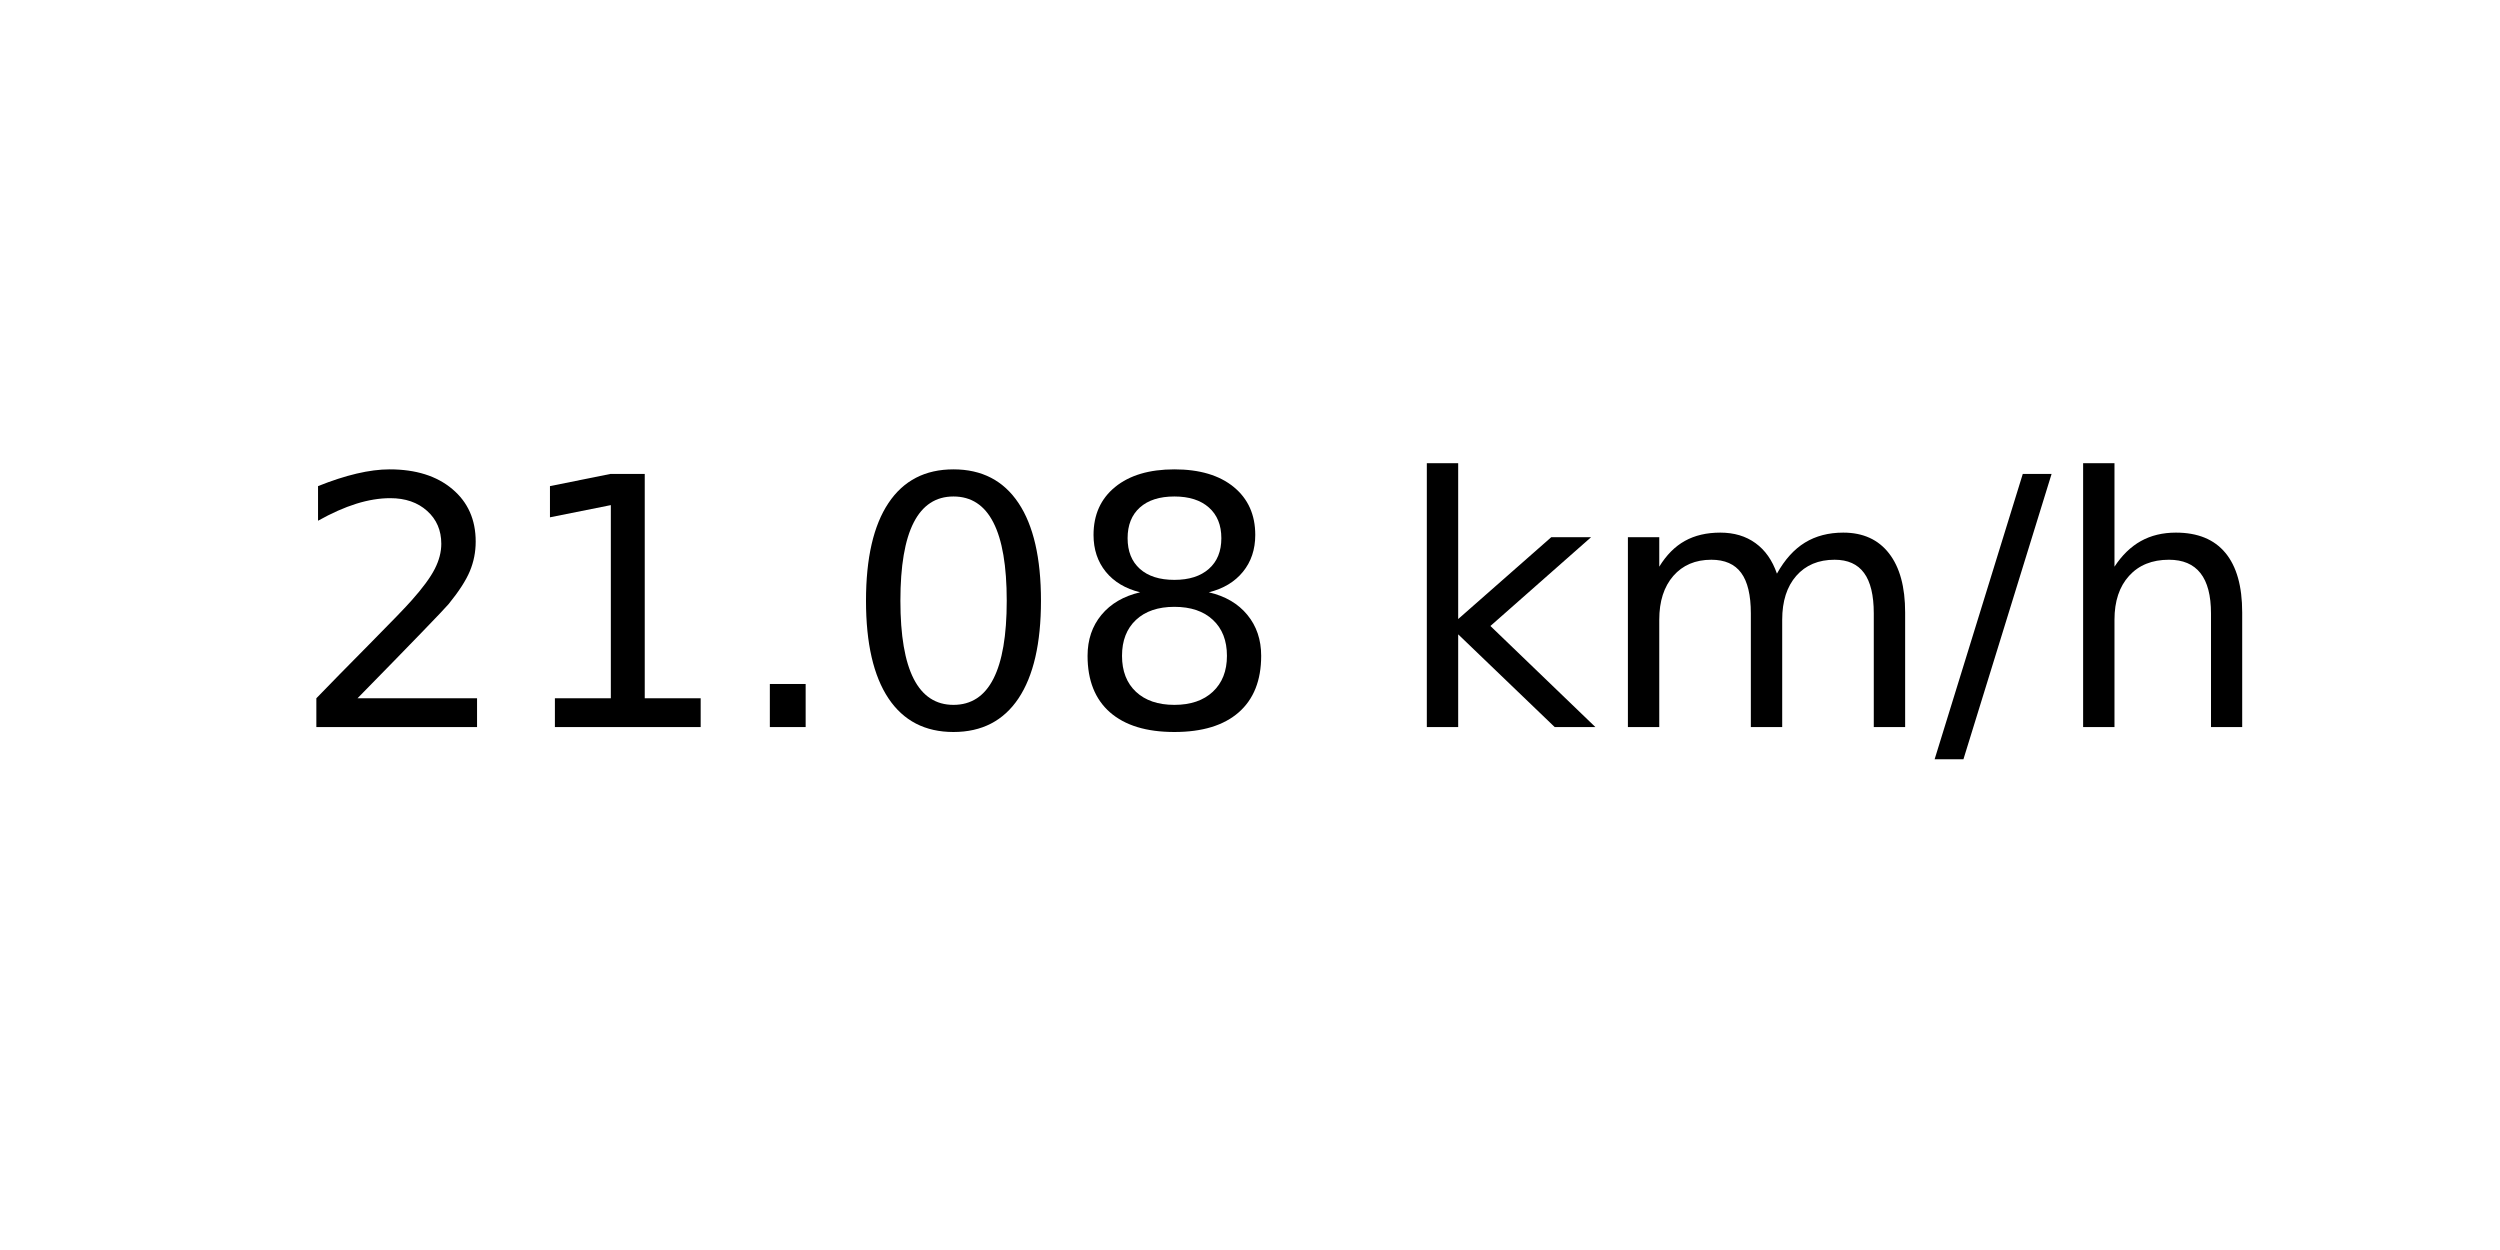
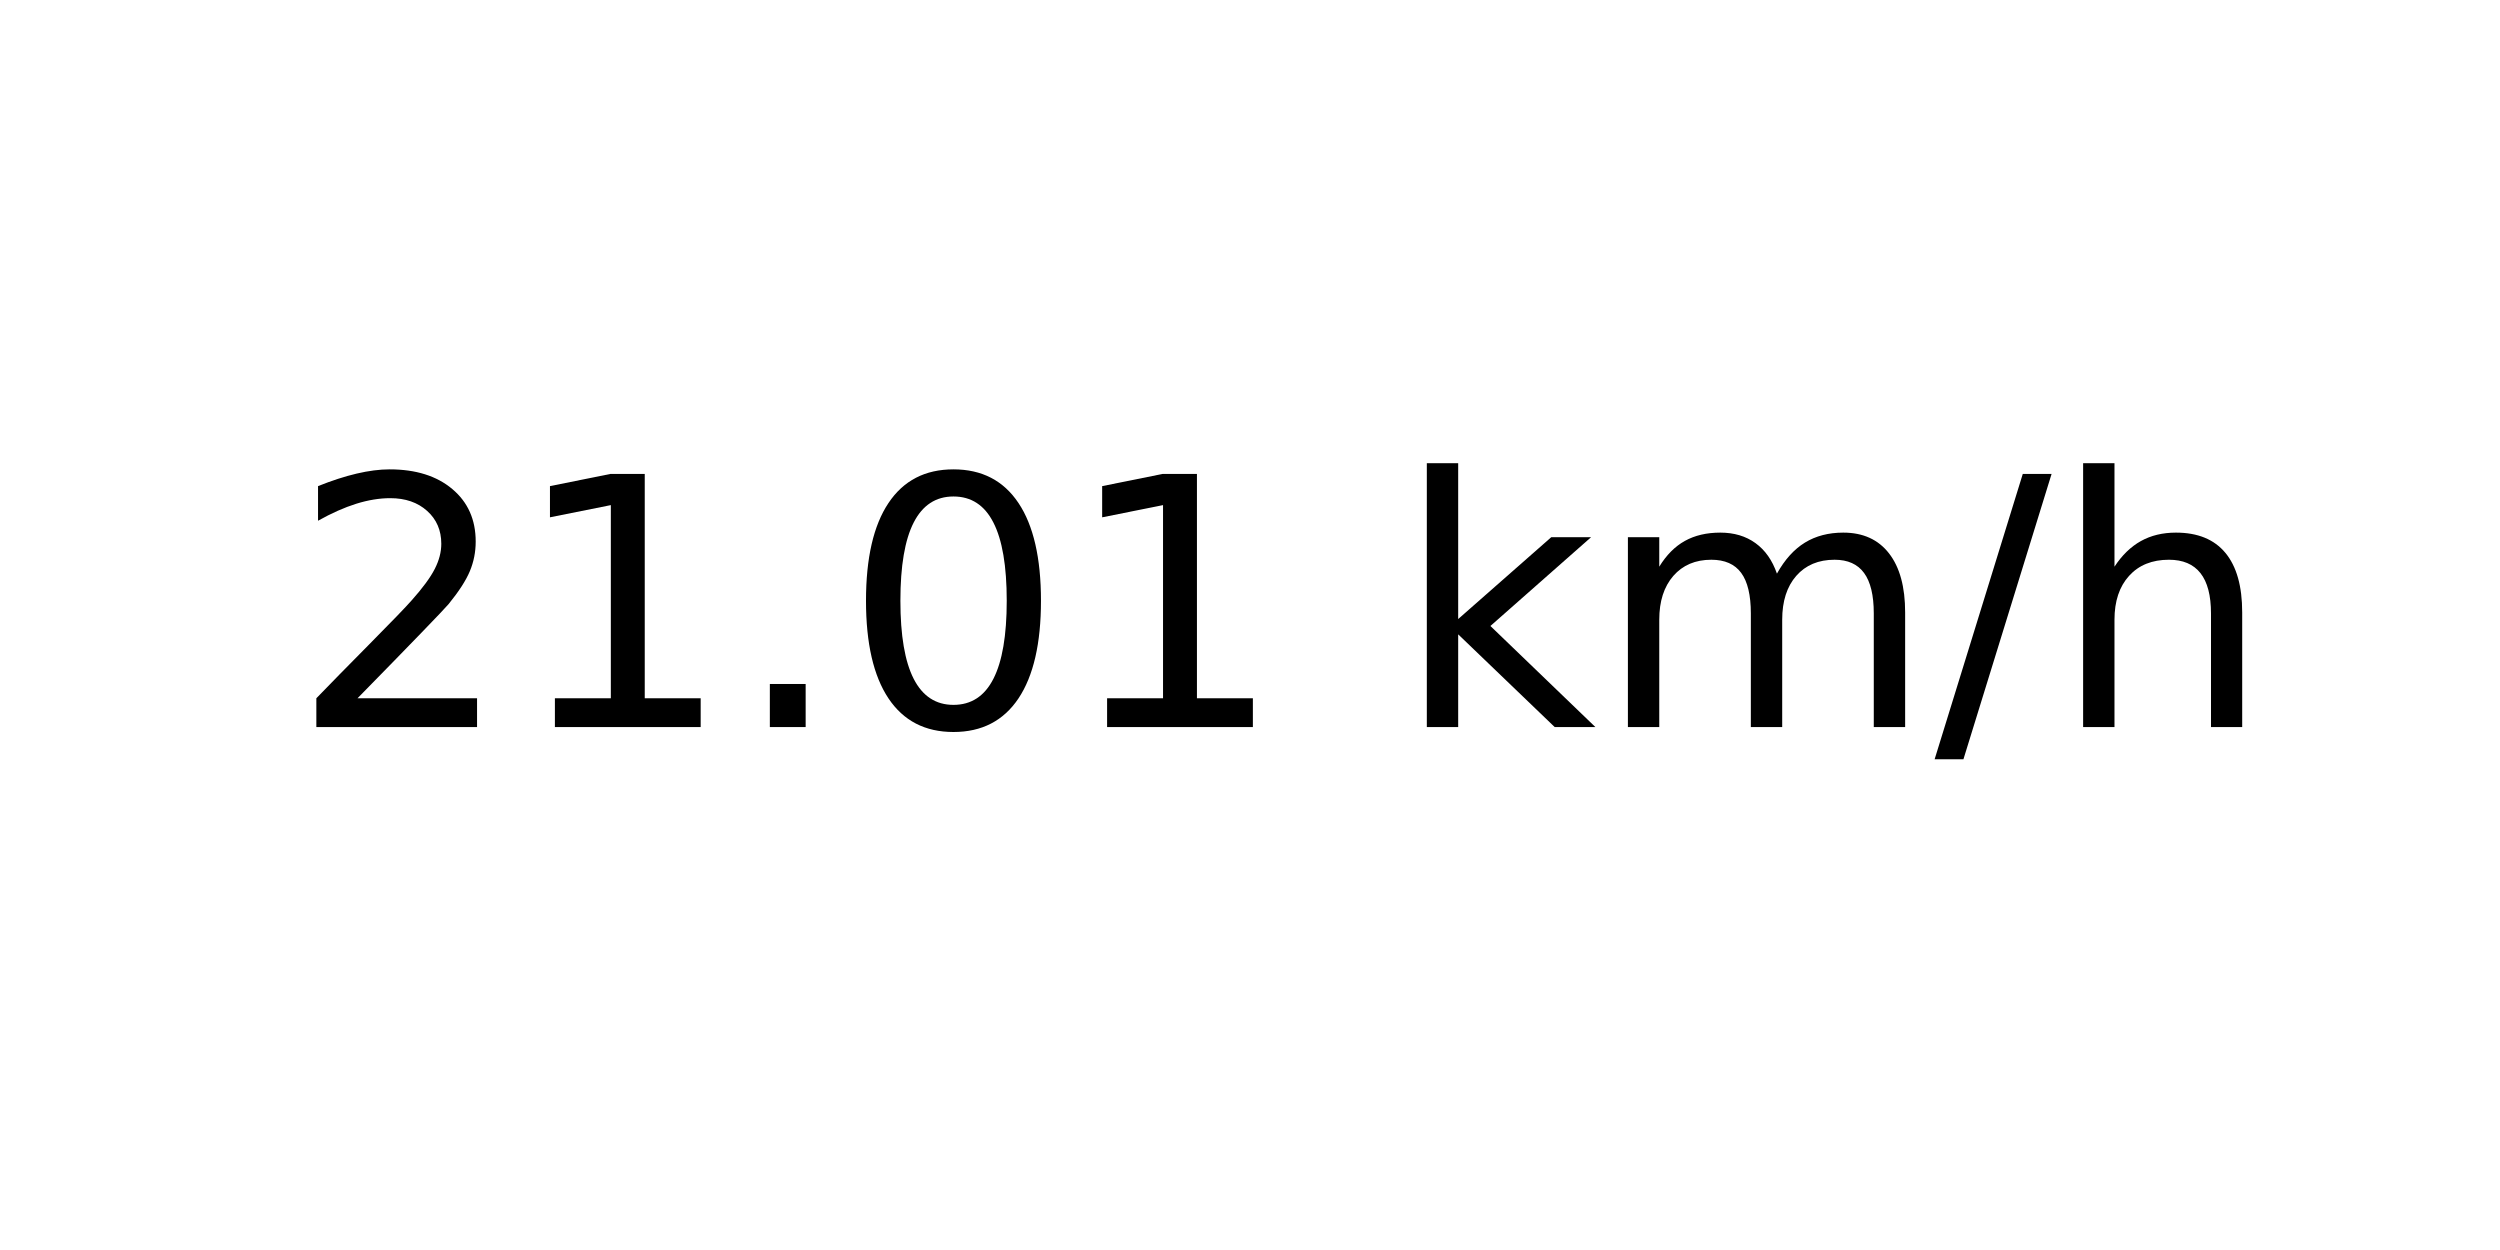
<svg xmlns="http://www.w3.org/2000/svg" xmlns:xlink="http://www.w3.org/1999/xlink" width="72pt" height="36pt" viewBox="0 0 72 36" version="1.1">
  <defs>
    <style type="text/css">*{stroke-linejoin: round; stroke-linecap: butt}</style>
  </defs>
  <g id="figure_1">
    <g id="axes_1">
      <g id="text_1">
        <g transform="translate(8.378125 20.93937) scale(0.1 -0.1)">
          <defs>
            <path id="DejaVuSans-32" d="M 1228 531  L 3431 531  L 3431 0  L 469 0  L 469 531  Q 828 903 1448 1529  Q 2069 2156 2228 2338  Q 2531 2678 2651 2914  Q 2772 3150 2772 3378  Q 2772 3750 2511 3984  Q 2250 4219 1831 4219  Q 1534 4219 1204 4116  Q 875 4013 500 3803  L 500 4441  Q 881 4594 1212 4672  Q 1544 4750 1819 4750  Q 2544 4750 2975 4387  Q 3406 4025 3406 3419  Q 3406 3131 3298 2873  Q 3191 2616 2906 2266  Q 2828 2175 2409 1742  Q 1991 1309 1228 531  z " transform="scale(0.015625)" />
            <path id="DejaVuSans-31" d="M 794 531  L 1825 531  L 1825 4091  L 703 3866  L 703 4441  L 1819 4666  L 2450 4666  L 2450 531  L 3481 531  L 3481 0  L 794 0  L 794 531  z " transform="scale(0.015625)" />
            <path id="DejaVuSans-2e" d="M 684 794  L 1344 794  L 1344 0  L 684 0  L 684 794  z " transform="scale(0.015625)" />
            <path id="DejaVuSans-30" d="M 2034 4250  Q 1547 4250 1301 3770  Q 1056 3291 1056 2328  Q 1056 1369 1301 889  Q 1547 409 2034 409  Q 2525 409 2770 889  Q 3016 1369 3016 2328  Q 3016 3291 2770 3770  Q 2525 4250 2034 4250  z M 2034 4750  Q 2819 4750 3233 4129  Q 3647 3509 3647 2328  Q 3647 1150 3233 529  Q 2819 -91 2034 -91  Q 1250 -91 836 529  Q 422 1150 422 2328  Q 422 3509 836 4129  Q 1250 4750 2034 4750  z " transform="scale(0.015625)" />
-             <path id="DejaVuSans-38" d="M 2034 2216  Q 1584 2216 1326 1975  Q 1069 1734 1069 1313  Q 1069 891 1326 650  Q 1584 409 2034 409  Q 2484 409 2743 651  Q 3003 894 3003 1313  Q 3003 1734 2745 1975  Q 2488 2216 2034 2216  z M 1403 2484  Q 997 2584 770 2862  Q 544 3141 544 3541  Q 544 4100 942 4425  Q 1341 4750 2034 4750  Q 2731 4750 3128 4425  Q 3525 4100 3525 3541  Q 3525 3141 3298 2862  Q 3072 2584 2669 2484  Q 3125 2378 3379 2068  Q 3634 1759 3634 1313  Q 3634 634 3220 271  Q 2806 -91 2034 -91  Q 1263 -91 848 271  Q 434 634 434 1313  Q 434 1759 690 2068  Q 947 2378 1403 2484  z M 1172 3481  Q 1172 3119 1398 2916  Q 1625 2713 2034 2713  Q 2441 2713 2670 2916  Q 2900 3119 2900 3481  Q 2900 3844 2670 4047  Q 2441 4250 2034 4250  Q 1625 4250 1398 4047  Q 1172 3844 1172 3481  z " transform="scale(0.015625)" />
            <path id="DejaVuSans-20" transform="scale(0.015625)" />
            <path id="DejaVuSans-6b" d="M 581 4863  L 1159 4863  L 1159 1991  L 2875 3500  L 3609 3500  L 1753 1863  L 3688 0  L 2938 0  L 1159 1709  L 1159 0  L 581 0  L 581 4863  z " transform="scale(0.015625)" />
            <path id="DejaVuSans-6d" d="M 3328 2828  Q 3544 3216 3844 3400  Q 4144 3584 4550 3584  Q 5097 3584 5394 3201  Q 5691 2819 5691 2113  L 5691 0  L 5113 0  L 5113 2094  Q 5113 2597 4934 2840  Q 4756 3084 4391 3084  Q 3944 3084 3684 2787  Q 3425 2491 3425 1978  L 3425 0  L 2847 0  L 2847 2094  Q 2847 2600 2669 2842  Q 2491 3084 2119 3084  Q 1678 3084 1418 2786  Q 1159 2488 1159 1978  L 1159 0  L 581 0  L 581 3500  L 1159 3500  L 1159 2956  Q 1356 3278 1631 3431  Q 1906 3584 2284 3584  Q 2666 3584 2933 3390  Q 3200 3197 3328 2828  z " transform="scale(0.015625)" />
            <path id="DejaVuSans-2f" d="M 1625 4666  L 2156 4666  L 531 -594  L 0 -594  L 1625 4666  z " transform="scale(0.015625)" />
            <path id="DejaVuSans-68" d="M 3513 2113  L 3513 0  L 2938 0  L 2938 2094  Q 2938 2591 2744 2837  Q 2550 3084 2163 3084  Q 1697 3084 1428 2787  Q 1159 2491 1159 1978  L 1159 0  L 581 0  L 581 4863  L 1159 4863  L 1159 2956  Q 1366 3272 1645 3428  Q 1925 3584 2291 3584  Q 2894 3584 3203 3211  Q 3513 2838 3513 2113  z " transform="scale(0.015625)" />
          </defs>
          <use xlink:href="#DejaVuSans-32" />
          <use xlink:href="#DejaVuSans-31" x="63.623" />
          <use xlink:href="#DejaVuSans-2e" x="127.246" />
          <use xlink:href="#DejaVuSans-30" x="159.033" />
-           <use xlink:href="#DejaVuSans-38" x="222.656" />
+           <use xlink:href="#DejaVuSans-31" x="222.656" />
          <use xlink:href="#DejaVuSans-20" x="286.279" />
          <use xlink:href="#DejaVuSans-6b" x="318.066" />
          <use xlink:href="#DejaVuSans-6d" x="375.977" />
          <use xlink:href="#DejaVuSans-2f" x="473.389" />
          <use xlink:href="#DejaVuSans-68" x="507.08" />
        </g>
      </g>
    </g>
  </g>
</svg>
